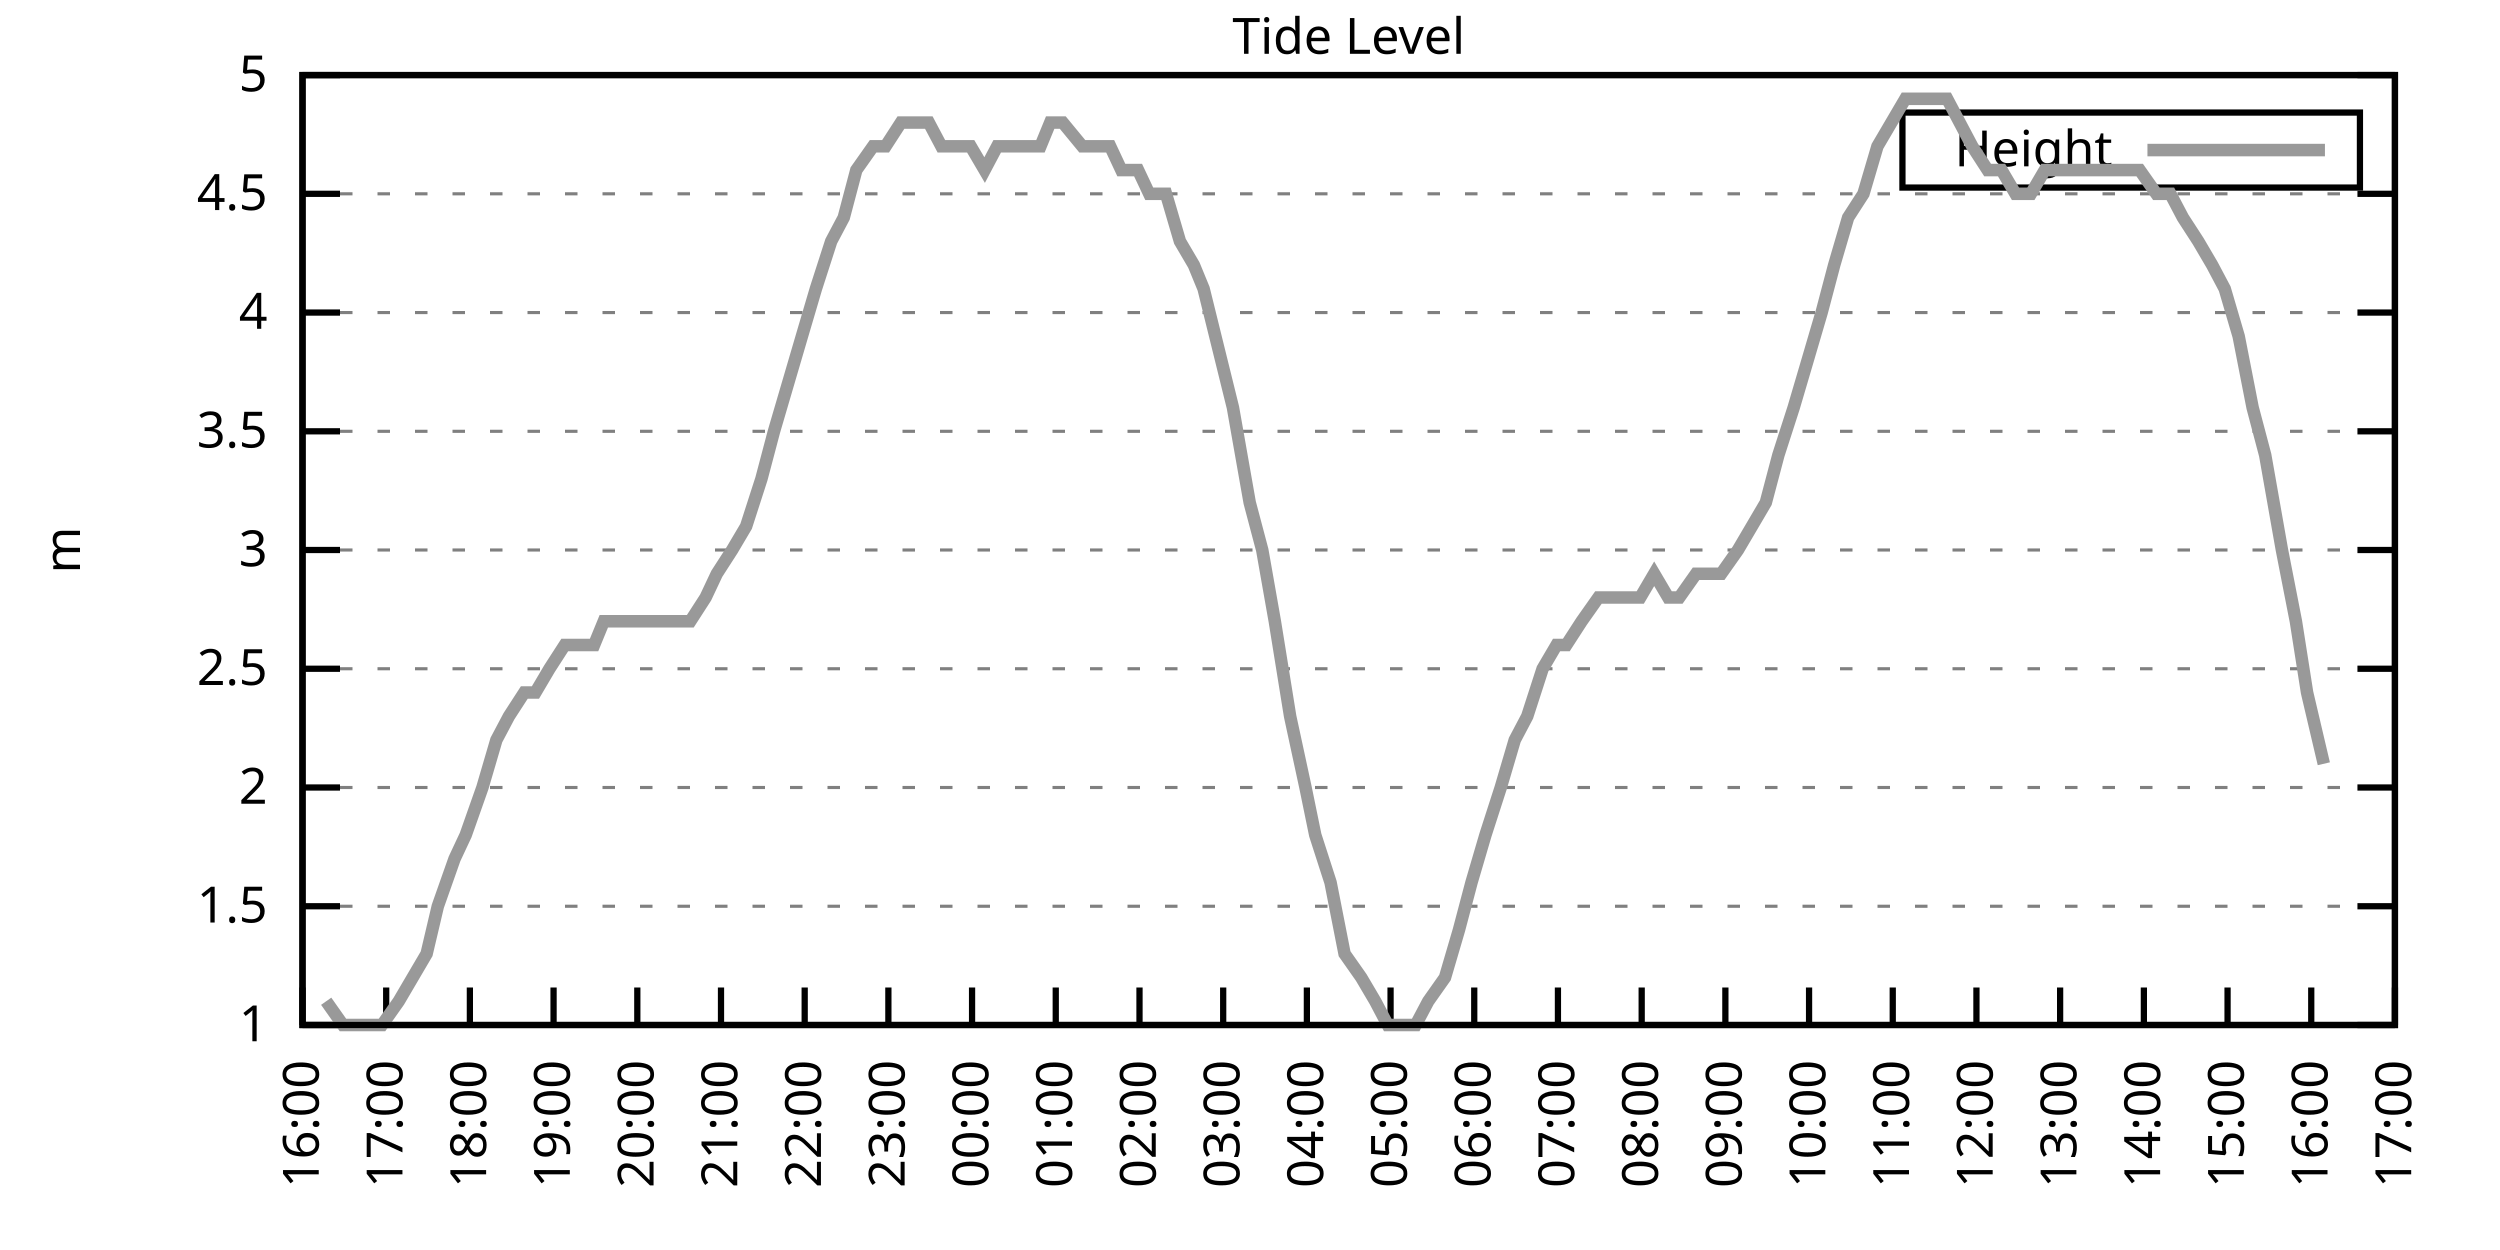
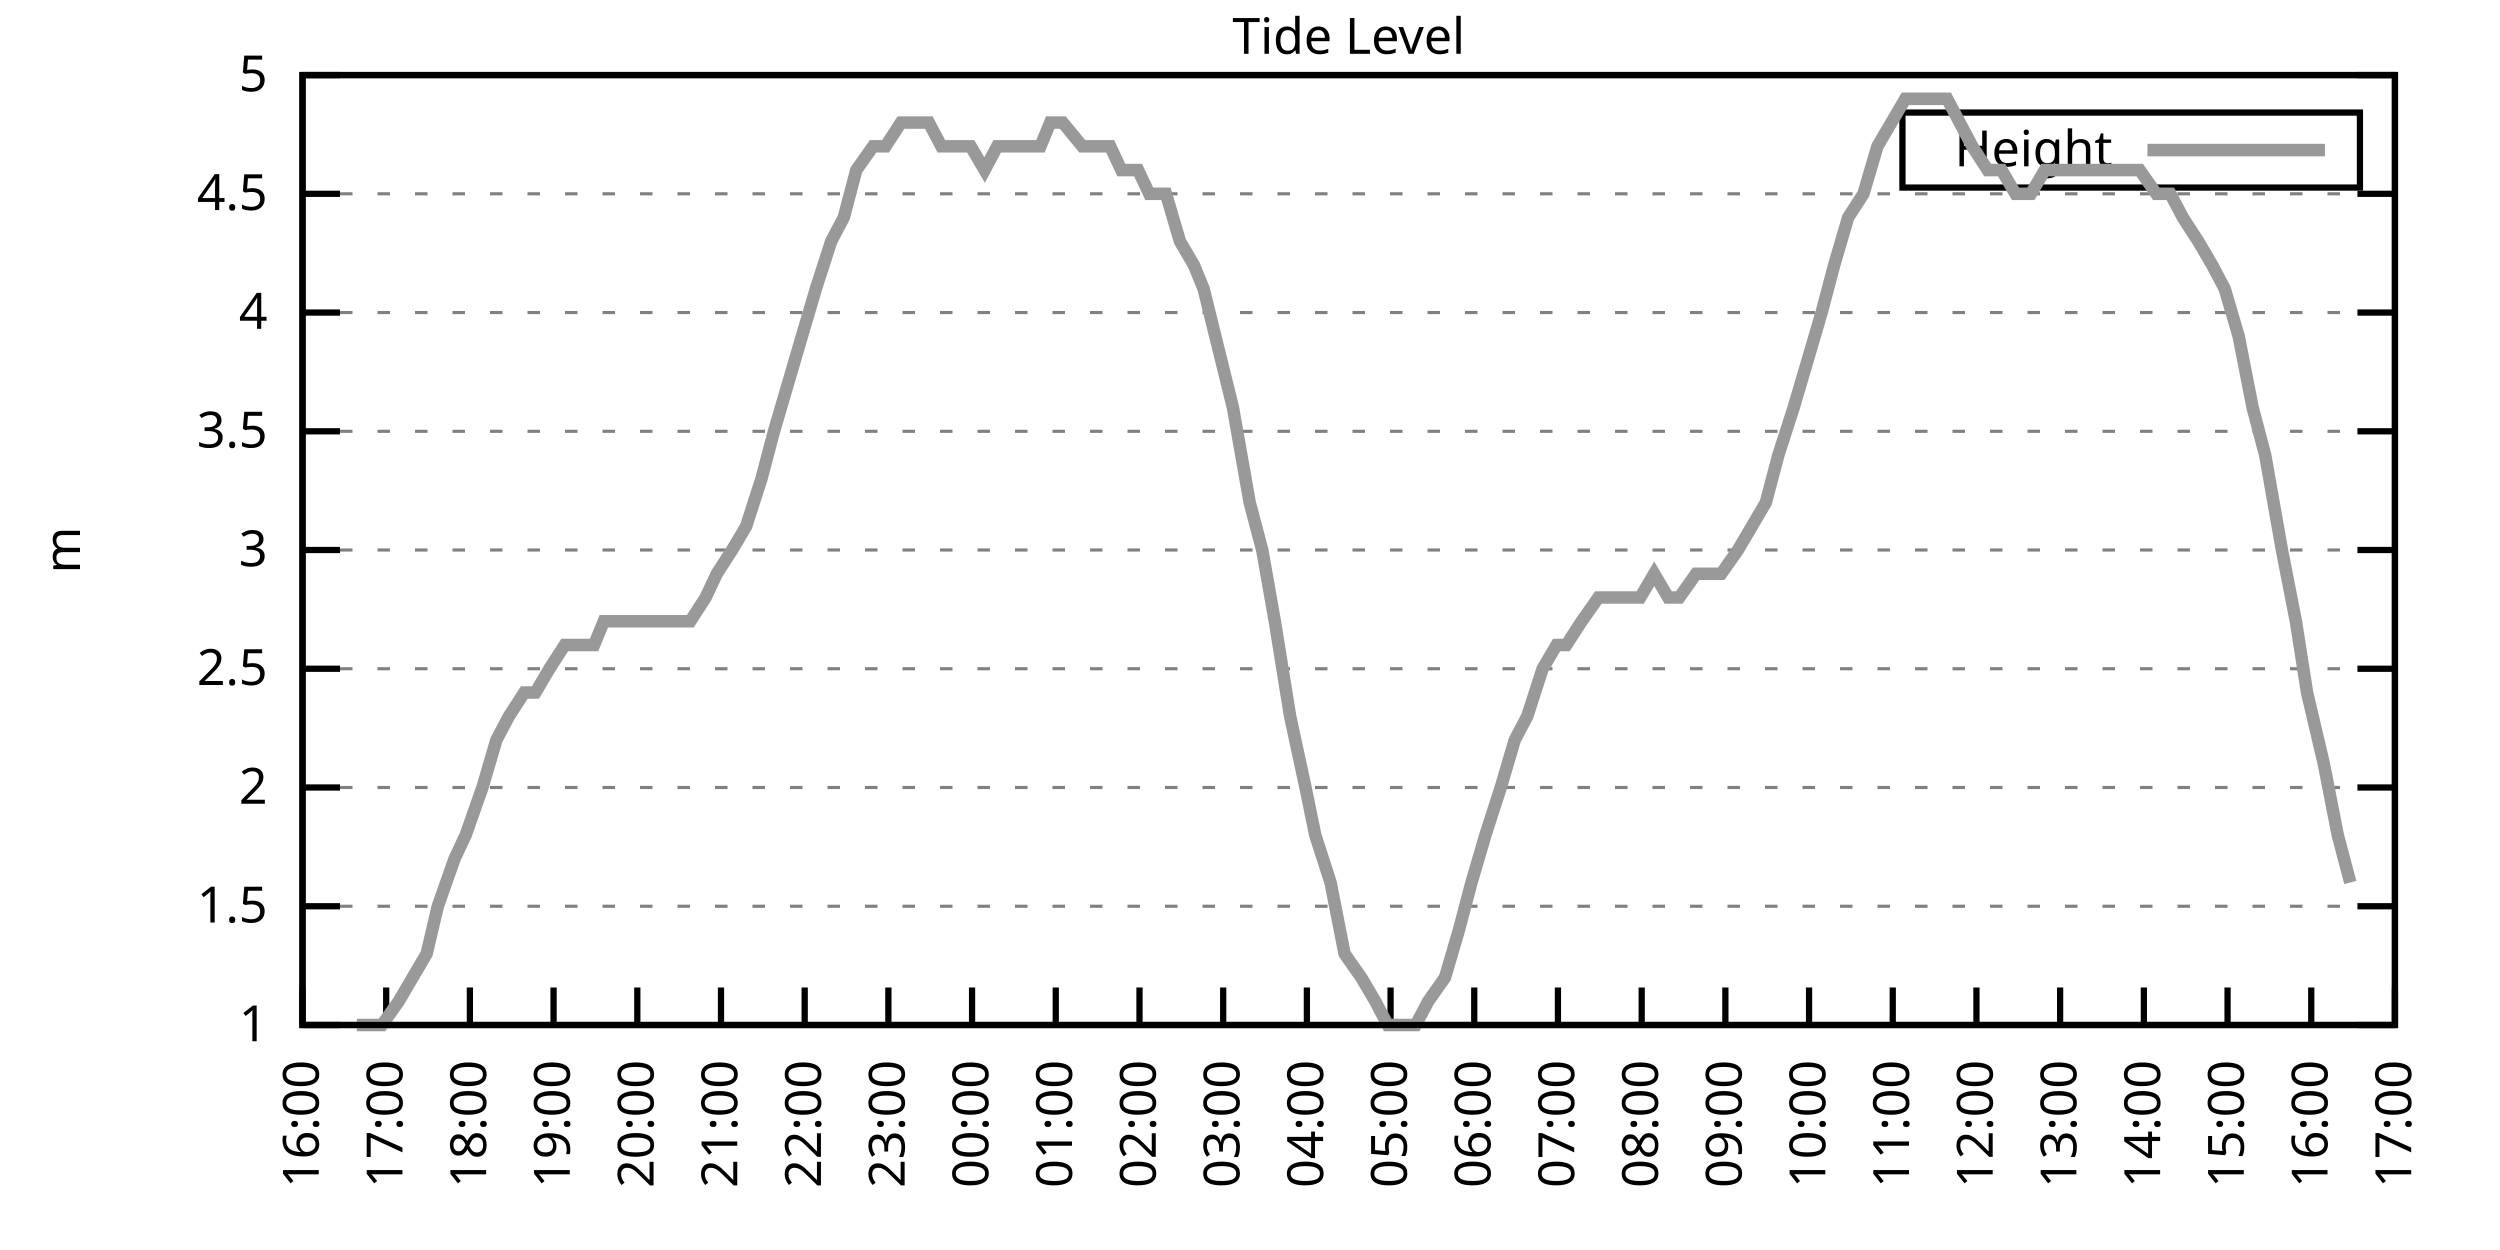
<svg xmlns="http://www.w3.org/2000/svg" xmlns:xlink="http://www.w3.org/1999/xlink" width="400" height="200" viewBox="0 0 400 200">
  <g id="gnuplot_canvas">
    <rect x="0" y="0" width="400" height="200" fill="none" />
    <defs>
      <circle id="gpDot" r="0.5" stroke-width="0.5" stroke="currentColor" />
      <path id="gpPt0" stroke-width="0.333" stroke="currentColor" d="M-1,0 h2 M0,-1 v2" />
      <path id="gpPt1" stroke-width="0.333" stroke="currentColor" d="M-1,-1 L1,1 M1,-1 L-1,1" />
      <path id="gpPt2" stroke-width="0.333" stroke="currentColor" d="M-1,0 L1,0 M0,-1 L0,1 M-1,-1 L1,1 M-1,1 L1,-1" />
      <rect id="gpPt3" stroke-width="0.333" stroke="currentColor" x="-1" y="-1" width="2" height="2" />
      <rect id="gpPt4" stroke-width="0.333" stroke="currentColor" fill="currentColor" x="-1" y="-1" width="2" height="2" />
      <circle id="gpPt5" stroke-width="0.333" stroke="currentColor" cx="0" cy="0" r="1" />
      <use xlink:href="#gpPt5" id="gpPt6" fill="currentColor" stroke="none" />
      <path id="gpPt7" stroke-width="0.333" stroke="currentColor" d="M0,-1.33 L-1.33,0.67 L1.33,0.67 z" />
      <use xlink:href="#gpPt7" id="gpPt8" fill="currentColor" stroke="none" />
      <use xlink:href="#gpPt7" id="gpPt9" stroke="currentColor" transform="rotate(180)" />
      <use xlink:href="#gpPt9" id="gpPt10" fill="currentColor" stroke="none" />
      <use xlink:href="#gpPt3" id="gpPt11" stroke="currentColor" transform="rotate(45)" />
      <use xlink:href="#gpPt11" id="gpPt12" fill="currentColor" stroke="none" />
      <path id="gpPt13" stroke-width="0.333" stroke="currentColor" d="M0,1.330 L1.265,0.411 L0.782,-1.067 L-0.782,-1.076 L-1.265,0.411 z" />
      <use xlink:href="#gpPt13" id="gpPt14" fill="currentColor" stroke="none" />
      <filter id="textbox" filterUnits="objectBoundingBox" x="0" y="0" height="1" width="1">
        <feFlood flood-color="white" flood-opacity="1" result="bgnd" />
        <feComposite in="SourceGraphic" in2="bgnd" operator="atop" />
      </filter>
      <filter id="greybox" filterUnits="objectBoundingBox" x="0" y="0" height="1" width="1">
        <feFlood flood-color="lightgrey" flood-opacity="1" result="grey" />
        <feComposite in="SourceGraphic" in2="grey" operator="atop" />
      </filter>
    </defs>
    <g fill="none" color="white" stroke="currentColor" stroke-width="1.00" stroke-linecap="butt" stroke-linejoin="miter">
</g>
    <g fill="none" color="black" stroke="currentColor" stroke-width="1.00" stroke-linecap="butt" stroke-linejoin="miter">
      <g stroke="none" shape-rendering="crispEdges">
        <polygon fill="rgb(255, 255, 255)" points="48.40,164.00 383.18,164.00 383.18,12.02 48.40,12.02 " />
      </g>
    </g>
    <g fill="none" color="black" stroke="currentColor" stroke-width="1.00" stroke-linecap="butt" stroke-linejoin="miter">
</g>
    <g fill="none" color="black" stroke="black" stroke-width="0.50" stroke-linecap="butt" stroke-linejoin="miter">
</g>
    <g fill="none" color="gray" stroke="currentColor" stroke-width="0.50" stroke-linecap="butt" stroke-linejoin="miter">
      <path stroke="gray" stroke-dasharray="2,4" class="gridline" d="M48.40,164.00 L383.19,164.00  " />
    </g>
    <g fill="none" color="gray" stroke="gray" stroke-width="1.00" stroke-linecap="butt" stroke-linejoin="miter">
</g>
    <g fill="none" color="black" stroke="currentColor" stroke-width="1.00" stroke-linecap="butt" stroke-linejoin="miter">
      <path stroke="black" d="M48.40,164.00 L54.40,164.00 M383.19,164.00 L377.19,164.00  " />
      <g transform="translate(42.80,166.60)" stroke="none" fill="black" font-family="Sans" font-size="8.00" text-anchor="end">
        <text>
          <tspan font-family="Sans"> 1</tspan>
        </text>
      </g>
    </g>
    <g fill="none" color="black" stroke="currentColor" stroke-width="1.00" stroke-linecap="butt" stroke-linejoin="miter">
</g>
    <g fill="none" color="black" stroke="black" stroke-width="0.50" stroke-linecap="butt" stroke-linejoin="miter">
</g>
    <g fill="none" color="gray" stroke="currentColor" stroke-width="0.50" stroke-linecap="butt" stroke-linejoin="miter">
      <path stroke="gray" stroke-dasharray="2,4" class="gridline" d="M48.40,145.00 L383.19,145.00  " />
    </g>
    <g fill="none" color="gray" stroke="gray" stroke-width="1.00" stroke-linecap="butt" stroke-linejoin="miter">
</g>
    <g fill="none" color="black" stroke="currentColor" stroke-width="1.00" stroke-linecap="butt" stroke-linejoin="miter">
      <path stroke="black" d="M48.40,145.00 L54.40,145.00 M383.19,145.00 L377.19,145.00  " />
      <g transform="translate(42.80,147.60)" stroke="none" fill="black" font-family="Sans" font-size="8.00" text-anchor="end">
        <text>
          <tspan font-family="Sans"> 1.5</tspan>
        </text>
      </g>
    </g>
    <g fill="none" color="black" stroke="currentColor" stroke-width="1.00" stroke-linecap="butt" stroke-linejoin="miter">
</g>
    <g fill="none" color="black" stroke="black" stroke-width="0.50" stroke-linecap="butt" stroke-linejoin="miter">
</g>
    <g fill="none" color="gray" stroke="currentColor" stroke-width="0.50" stroke-linecap="butt" stroke-linejoin="miter">
      <path stroke="gray" stroke-dasharray="2,4" class="gridline" d="M48.40,126.00 L383.19,126.00  " />
    </g>
    <g fill="none" color="gray" stroke="gray" stroke-width="1.00" stroke-linecap="butt" stroke-linejoin="miter">
</g>
    <g fill="none" color="black" stroke="currentColor" stroke-width="1.00" stroke-linecap="butt" stroke-linejoin="miter">
      <path stroke="black" d="M48.40,126.00 L54.40,126.00 M383.19,126.00 L377.19,126.00  " />
      <g transform="translate(42.80,128.60)" stroke="none" fill="black" font-family="Sans" font-size="8.00" text-anchor="end">
        <text>
          <tspan font-family="Sans"> 2</tspan>
        </text>
      </g>
    </g>
    <g fill="none" color="black" stroke="currentColor" stroke-width="1.00" stroke-linecap="butt" stroke-linejoin="miter">
</g>
    <g fill="none" color="black" stroke="black" stroke-width="0.50" stroke-linecap="butt" stroke-linejoin="miter">
</g>
    <g fill="none" color="gray" stroke="currentColor" stroke-width="0.50" stroke-linecap="butt" stroke-linejoin="miter">
      <path stroke="gray" stroke-dasharray="2,4" class="gridline" d="M48.40,107.00 L383.19,107.00  " />
    </g>
    <g fill="none" color="gray" stroke="gray" stroke-width="1.00" stroke-linecap="butt" stroke-linejoin="miter">
</g>
    <g fill="none" color="black" stroke="currentColor" stroke-width="1.00" stroke-linecap="butt" stroke-linejoin="miter">
      <path stroke="black" d="M48.40,107.00 L54.40,107.00 M383.19,107.00 L377.19,107.00  " />
      <g transform="translate(42.80,109.60)" stroke="none" fill="black" font-family="Sans" font-size="8.00" text-anchor="end">
        <text>
          <tspan font-family="Sans"> 2.5</tspan>
        </text>
      </g>
    </g>
    <g fill="none" color="black" stroke="currentColor" stroke-width="1.00" stroke-linecap="butt" stroke-linejoin="miter">
</g>
    <g fill="none" color="black" stroke="black" stroke-width="0.50" stroke-linecap="butt" stroke-linejoin="miter">
</g>
    <g fill="none" color="gray" stroke="currentColor" stroke-width="0.50" stroke-linecap="butt" stroke-linejoin="miter">
      <path stroke="gray" stroke-dasharray="2,4" class="gridline" d="M48.40,88.00 L383.19,88.00  " />
    </g>
    <g fill="none" color="gray" stroke="gray" stroke-width="1.00" stroke-linecap="butt" stroke-linejoin="miter">
</g>
    <g fill="none" color="black" stroke="currentColor" stroke-width="1.00" stroke-linecap="butt" stroke-linejoin="miter">
      <path stroke="black" d="M48.40,88.00 L54.40,88.00 M383.19,88.00 L377.19,88.00  " />
      <g transform="translate(42.80,90.60)" stroke="none" fill="black" font-family="Sans" font-size="8.00" text-anchor="end">
        <text>
          <tspan font-family="Sans"> 3</tspan>
        </text>
      </g>
    </g>
    <g fill="none" color="black" stroke="currentColor" stroke-width="1.00" stroke-linecap="butt" stroke-linejoin="miter">
</g>
    <g fill="none" color="black" stroke="black" stroke-width="0.50" stroke-linecap="butt" stroke-linejoin="miter">
</g>
    <g fill="none" color="gray" stroke="currentColor" stroke-width="0.50" stroke-linecap="butt" stroke-linejoin="miter">
      <path stroke="gray" stroke-dasharray="2,4" class="gridline" d="M48.40,69.01 L383.19,69.01  " />
    </g>
    <g fill="none" color="gray" stroke="gray" stroke-width="1.00" stroke-linecap="butt" stroke-linejoin="miter">
</g>
    <g fill="none" color="black" stroke="currentColor" stroke-width="1.00" stroke-linecap="butt" stroke-linejoin="miter">
      <path stroke="black" d="M48.40,69.01 L54.40,69.01 M383.19,69.01 L377.19,69.01  " />
      <g transform="translate(42.80,71.61)" stroke="none" fill="black" font-family="Sans" font-size="8.00" text-anchor="end">
        <text>
          <tspan font-family="Sans"> 3.5</tspan>
        </text>
      </g>
    </g>
    <g fill="none" color="black" stroke="currentColor" stroke-width="1.00" stroke-linecap="butt" stroke-linejoin="miter">
</g>
    <g fill="none" color="black" stroke="black" stroke-width="0.50" stroke-linecap="butt" stroke-linejoin="miter">
</g>
    <g fill="none" color="gray" stroke="currentColor" stroke-width="0.50" stroke-linecap="butt" stroke-linejoin="miter">
      <path stroke="gray" stroke-dasharray="2,4" class="gridline" d="M48.40,50.01 L383.19,50.01  " />
    </g>
    <g fill="none" color="gray" stroke="gray" stroke-width="1.00" stroke-linecap="butt" stroke-linejoin="miter">
</g>
    <g fill="none" color="black" stroke="currentColor" stroke-width="1.00" stroke-linecap="butt" stroke-linejoin="miter">
      <path stroke="black" d="M48.40,50.01 L54.40,50.01 M383.19,50.01 L377.19,50.01  " />
      <g transform="translate(42.80,52.61)" stroke="none" fill="black" font-family="Sans" font-size="8.00" text-anchor="end">
        <text>
          <tspan font-family="Sans"> 4</tspan>
        </text>
      </g>
    </g>
    <g fill="none" color="black" stroke="currentColor" stroke-width="1.00" stroke-linecap="butt" stroke-linejoin="miter">
</g>
    <g fill="none" color="black" stroke="black" stroke-width="0.50" stroke-linecap="butt" stroke-linejoin="miter">
</g>
    <g fill="none" color="gray" stroke="currentColor" stroke-width="0.50" stroke-linecap="butt" stroke-linejoin="miter">
      <path stroke="gray" stroke-dasharray="2,4" class="gridline" d="M48.40,31.01 L383.19,31.01  " />
    </g>
    <g fill="none" color="gray" stroke="gray" stroke-width="1.00" stroke-linecap="butt" stroke-linejoin="miter">
</g>
    <g fill="none" color="black" stroke="currentColor" stroke-width="1.00" stroke-linecap="butt" stroke-linejoin="miter">
      <path stroke="black" d="M48.40,31.01 L54.40,31.01 M383.19,31.01 L377.19,31.01  " />
      <g transform="translate(42.80,33.61)" stroke="none" fill="black" font-family="Sans" font-size="8.00" text-anchor="end">
        <text>
          <tspan font-family="Sans"> 4.5</tspan>
        </text>
      </g>
    </g>
    <g fill="none" color="black" stroke="currentColor" stroke-width="1.00" stroke-linecap="butt" stroke-linejoin="miter">
</g>
    <g fill="none" color="black" stroke="black" stroke-width="0.50" stroke-linecap="butt" stroke-linejoin="miter">
</g>
    <g fill="none" color="gray" stroke="currentColor" stroke-width="0.50" stroke-linecap="butt" stroke-linejoin="miter">
      <path stroke="gray" stroke-dasharray="2,4" class="gridline" d="M48.40,12.01 L383.19,12.01  " />
    </g>
    <g fill="none" color="gray" stroke="gray" stroke-width="1.00" stroke-linecap="butt" stroke-linejoin="miter">
</g>
    <g fill="none" color="black" stroke="currentColor" stroke-width="1.00" stroke-linecap="butt" stroke-linejoin="miter">
      <path stroke="black" d="M48.40,12.01 L54.40,12.01 M383.19,12.01 L377.19,12.01  " />
      <g transform="translate(42.80,14.61)" stroke="none" fill="black" font-family="Sans" font-size="8.00" text-anchor="end">
        <text>
          <tspan font-family="Sans"> 5</tspan>
        </text>
      </g>
    </g>
    <g fill="none" color="black" stroke="currentColor" stroke-width="1.00" stroke-linecap="butt" stroke-linejoin="miter">
      <path stroke="black" d="M48.40,164.00 L48.40,158.00  " />
      <g transform="translate(51.00,169.60) rotate(270.00)" stroke="none" fill="black" font-family="Sans" font-size="8.00" text-anchor="end">
        <text>
          <tspan font-family="Sans">16:00</tspan>
        </text>
      </g>
    </g>
    <g fill="none" color="black" stroke="currentColor" stroke-width="1.00" stroke-linecap="butt" stroke-linejoin="miter">
      <path stroke="black" d="M61.79,164.00 L61.79,158.00  " />
      <g transform="translate(64.39,169.60) rotate(270.00)" stroke="none" fill="black" font-family="Sans" font-size="8.00" text-anchor="end">
        <text>
          <tspan font-family="Sans">17:00</tspan>
        </text>
      </g>
    </g>
    <g fill="none" color="black" stroke="currentColor" stroke-width="1.00" stroke-linecap="butt" stroke-linejoin="miter">
      <path stroke="black" d="M75.18,164.00 L75.18,158.00  " />
      <g transform="translate(77.78,169.60) rotate(270.00)" stroke="none" fill="black" font-family="Sans" font-size="8.00" text-anchor="end">
        <text>
          <tspan font-family="Sans">18:00</tspan>
        </text>
      </g>
    </g>
    <g fill="none" color="black" stroke="currentColor" stroke-width="1.00" stroke-linecap="butt" stroke-linejoin="miter">
      <path stroke="black" d="M88.57,164.00 L88.57,158.00  " />
      <g transform="translate(91.17,169.60) rotate(270.00)" stroke="none" fill="black" font-family="Sans" font-size="8.00" text-anchor="end">
        <text>
          <tspan font-family="Sans">19:00</tspan>
        </text>
      </g>
    </g>
    <g fill="none" color="black" stroke="currentColor" stroke-width="1.00" stroke-linecap="butt" stroke-linejoin="miter">
      <path stroke="black" d="M101.97,164.00 L101.97,158.00  " />
      <g transform="translate(104.57,169.60) rotate(270.00)" stroke="none" fill="black" font-family="Sans" font-size="8.00" text-anchor="end">
        <text>
          <tspan font-family="Sans">20:00</tspan>
        </text>
      </g>
    </g>
    <g fill="none" color="black" stroke="currentColor" stroke-width="1.00" stroke-linecap="butt" stroke-linejoin="miter">
      <path stroke="black" d="M115.36,164.00 L115.36,158.00  " />
      <g transform="translate(117.96,169.60) rotate(270.00)" stroke="none" fill="black" font-family="Sans" font-size="8.00" text-anchor="end">
        <text>
          <tspan font-family="Sans">21:00</tspan>
        </text>
      </g>
    </g>
    <g fill="none" color="black" stroke="currentColor" stroke-width="1.00" stroke-linecap="butt" stroke-linejoin="miter">
      <path stroke="black" d="M128.75,164.00 L128.75,158.00  " />
      <g transform="translate(131.35,169.60) rotate(270.00)" stroke="none" fill="black" font-family="Sans" font-size="8.00" text-anchor="end">
        <text>
          <tspan font-family="Sans">22:00</tspan>
        </text>
      </g>
    </g>
    <g fill="none" color="black" stroke="currentColor" stroke-width="1.00" stroke-linecap="butt" stroke-linejoin="miter">
      <path stroke="black" d="M142.14,164.00 L142.14,158.00  " />
      <g transform="translate(144.74,169.60) rotate(270.00)" stroke="none" fill="black" font-family="Sans" font-size="8.00" text-anchor="end">
        <text>
          <tspan font-family="Sans">23:00</tspan>
        </text>
      </g>
    </g>
    <g fill="none" color="black" stroke="currentColor" stroke-width="1.00" stroke-linecap="butt" stroke-linejoin="miter">
      <path stroke="black" d="M155.53,164.00 L155.53,158.00  " />
      <g transform="translate(158.13,169.60) rotate(270.00)" stroke="none" fill="black" font-family="Sans" font-size="8.00" text-anchor="end">
        <text>
          <tspan font-family="Sans">00:00</tspan>
        </text>
      </g>
    </g>
    <g fill="none" color="black" stroke="currentColor" stroke-width="1.00" stroke-linecap="butt" stroke-linejoin="miter">
      <path stroke="black" d="M168.92,164.00 L168.92,158.00  " />
      <g transform="translate(171.52,169.60) rotate(270.00)" stroke="none" fill="black" font-family="Sans" font-size="8.00" text-anchor="end">
        <text>
          <tspan font-family="Sans">01:00</tspan>
        </text>
      </g>
    </g>
    <g fill="none" color="black" stroke="currentColor" stroke-width="1.00" stroke-linecap="butt" stroke-linejoin="miter">
      <path stroke="black" d="M182.32,164.00 L182.32,158.00  " />
      <g transform="translate(184.92,169.60) rotate(270.00)" stroke="none" fill="black" font-family="Sans" font-size="8.00" text-anchor="end">
        <text>
          <tspan font-family="Sans">02:00</tspan>
        </text>
      </g>
    </g>
    <g fill="none" color="black" stroke="currentColor" stroke-width="1.00" stroke-linecap="butt" stroke-linejoin="miter">
      <path stroke="black" d="M195.71,164.00 L195.71,158.00  " />
      <g transform="translate(198.31,169.60) rotate(270.00)" stroke="none" fill="black" font-family="Sans" font-size="8.00" text-anchor="end">
        <text>
          <tspan font-family="Sans">03:00</tspan>
        </text>
      </g>
    </g>
    <g fill="none" color="black" stroke="currentColor" stroke-width="1.00" stroke-linecap="butt" stroke-linejoin="miter">
      <path stroke="black" d="M209.10,164.00 L209.10,158.00  " />
      <g transform="translate(211.70,169.60) rotate(270.00)" stroke="none" fill="black" font-family="Sans" font-size="8.00" text-anchor="end">
        <text>
          <tspan font-family="Sans">04:00</tspan>
        </text>
      </g>
    </g>
    <g fill="none" color="black" stroke="currentColor" stroke-width="1.00" stroke-linecap="butt" stroke-linejoin="miter">
      <path stroke="black" d="M222.49,164.00 L222.49,158.00  " />
      <g transform="translate(225.09,169.60) rotate(270.00)" stroke="none" fill="black" font-family="Sans" font-size="8.00" text-anchor="end">
        <text>
          <tspan font-family="Sans">05:00</tspan>
        </text>
      </g>
    </g>
    <g fill="none" color="black" stroke="currentColor" stroke-width="1.00" stroke-linecap="butt" stroke-linejoin="miter">
      <path stroke="black" d="M235.88,164.00 L235.88,158.00  " />
      <g transform="translate(238.48,169.60) rotate(270.00)" stroke="none" fill="black" font-family="Sans" font-size="8.00" text-anchor="end">
        <text>
          <tspan font-family="Sans">06:00</tspan>
        </text>
      </g>
    </g>
    <g fill="none" color="black" stroke="currentColor" stroke-width="1.00" stroke-linecap="butt" stroke-linejoin="miter">
      <path stroke="black" d="M249.27,164.00 L249.27,158.00  " />
      <g transform="translate(251.87,169.60) rotate(270.00)" stroke="none" fill="black" font-family="Sans" font-size="8.00" text-anchor="end">
        <text>
          <tspan font-family="Sans">07:00</tspan>
        </text>
      </g>
    </g>
    <g fill="none" color="black" stroke="currentColor" stroke-width="1.00" stroke-linecap="butt" stroke-linejoin="miter">
      <path stroke="black" d="M262.67,164.00 L262.67,158.00  " />
      <g transform="translate(265.27,169.60) rotate(270.00)" stroke="none" fill="black" font-family="Sans" font-size="8.00" text-anchor="end">
        <text>
          <tspan font-family="Sans">08:00</tspan>
        </text>
      </g>
    </g>
    <g fill="none" color="black" stroke="currentColor" stroke-width="1.00" stroke-linecap="butt" stroke-linejoin="miter">
      <path stroke="black" d="M276.06,164.00 L276.06,158.00  " />
      <g transform="translate(278.66,169.60) rotate(270.00)" stroke="none" fill="black" font-family="Sans" font-size="8.00" text-anchor="end">
        <text>
          <tspan font-family="Sans">09:00</tspan>
        </text>
      </g>
    </g>
    <g fill="none" color="black" stroke="currentColor" stroke-width="1.00" stroke-linecap="butt" stroke-linejoin="miter">
      <path stroke="black" d="M289.45,164.00 L289.45,158.00  " />
      <g transform="translate(292.05,169.60) rotate(270.00)" stroke="none" fill="black" font-family="Sans" font-size="8.00" text-anchor="end">
        <text>
          <tspan font-family="Sans">10:00</tspan>
        </text>
      </g>
    </g>
    <g fill="none" color="black" stroke="currentColor" stroke-width="1.00" stroke-linecap="butt" stroke-linejoin="miter">
      <path stroke="black" d="M302.84,164.00 L302.84,158.00  " />
      <g transform="translate(305.44,169.60) rotate(270.00)" stroke="none" fill="black" font-family="Sans" font-size="8.00" text-anchor="end">
        <text>
          <tspan font-family="Sans">11:00</tspan>
        </text>
      </g>
    </g>
    <g fill="none" color="black" stroke="currentColor" stroke-width="1.00" stroke-linecap="butt" stroke-linejoin="miter">
      <path stroke="black" d="M316.23,164.00 L316.23,158.00  " />
      <g transform="translate(318.83,169.60) rotate(270.00)" stroke="none" fill="black" font-family="Sans" font-size="8.00" text-anchor="end">
        <text>
          <tspan font-family="Sans">12:00</tspan>
        </text>
      </g>
    </g>
    <g fill="none" color="black" stroke="currentColor" stroke-width="1.00" stroke-linecap="butt" stroke-linejoin="miter">
      <path stroke="black" d="M329.62,164.00 L329.62,158.00  " />
      <g transform="translate(332.22,169.60) rotate(270.00)" stroke="none" fill="black" font-family="Sans" font-size="8.00" text-anchor="end">
        <text>
          <tspan font-family="Sans">13:00</tspan>
        </text>
      </g>
    </g>
    <g fill="none" color="black" stroke="currentColor" stroke-width="1.00" stroke-linecap="butt" stroke-linejoin="miter">
      <path stroke="black" d="M343.02,164.00 L343.02,158.00  " />
      <g transform="translate(345.62,169.60) rotate(270.00)" stroke="none" fill="black" font-family="Sans" font-size="8.00" text-anchor="end">
        <text>
          <tspan font-family="Sans">14:00</tspan>
        </text>
      </g>
    </g>
    <g fill="none" color="black" stroke="currentColor" stroke-width="1.00" stroke-linecap="butt" stroke-linejoin="miter">
      <path stroke="black" d="M356.41,164.00 L356.41,158.00  " />
      <g transform="translate(359.01,169.60) rotate(270.00)" stroke="none" fill="black" font-family="Sans" font-size="8.00" text-anchor="end">
        <text>
          <tspan font-family="Sans">15:00</tspan>
        </text>
      </g>
    </g>
    <g fill="none" color="black" stroke="currentColor" stroke-width="1.00" stroke-linecap="butt" stroke-linejoin="miter">
      <path stroke="black" d="M369.80,164.00 L369.80,158.00  " />
      <g transform="translate(372.40,169.60) rotate(270.00)" stroke="none" fill="black" font-family="Sans" font-size="8.00" text-anchor="end">
        <text>
          <tspan font-family="Sans">16:00</tspan>
        </text>
      </g>
    </g>
    <g fill="none" color="black" stroke="currentColor" stroke-width="1.00" stroke-linecap="butt" stroke-linejoin="miter">
      <path stroke="black" d="M383.19,164.00 L383.19,158.00  " />
      <g transform="translate(385.79,169.60) rotate(270.00)" stroke="none" fill="black" font-family="Sans" font-size="8.00" text-anchor="end">
        <text>
          <tspan font-family="Sans">17:00</tspan>
        </text>
      </g>
    </g>
    <g fill="none" color="black" stroke="currentColor" stroke-width="1.00" stroke-linecap="butt" stroke-linejoin="miter">
</g>
    <g fill="none" color="black" stroke="currentColor" stroke-width="1.00" stroke-linecap="butt" stroke-linejoin="miter">
      <path stroke="black" d="M48.40,12.01 L48.40,164.00 L383.19,164.00 L383.19,12.01 L48.40,12.01 Z  " />
    </g>
    <g fill="none" color="black" stroke="currentColor" stroke-width="1.00" stroke-linecap="butt" stroke-linejoin="miter">
</g>
    <g fill="none" color="black" stroke="currentColor" stroke-width="1.00" stroke-linecap="butt" stroke-linejoin="miter">
      <path stroke="black" d="M304.39,30.01 L304.39,18.01 L377.59,18.01 L377.59,30.01 L304.39,30.01 Z  " />
    </g>
    <g id="Tide_level_plot_1">
      <g fill="none" color="white" stroke="black" stroke-width="2.00" stroke-linecap="butt" stroke-linejoin="miter">
</g>
      <g fill="none" color="black" stroke="currentColor" stroke-width="2.00" stroke-linecap="butt" stroke-linejoin="miter">
        <g transform="translate(337.99,26.61)" stroke="none" fill="black" font-family="Sans" font-size="8.00" text-anchor="end">
          <text>
            <tspan font-family="Sans">Height</tspan>
          </text>
        </g>
      </g>
      <g fill="none" color="black" stroke="currentColor" stroke-width="2.00" stroke-linecap="butt" stroke-linejoin="miter">
-         <path stroke="rgb(153, 153, 153)" d="M343.59,24.01 L371.99,24.01 M52.19,160.20 L54.87,164.00 L57.10,164.00 L58.89,164.00 L61.12,164.00 L63.80,160.20   L66.03,156.40 L68.26,152.60 L70.05,145.00 L72.73,137.40 L74.51,133.60 L77.19,126.00 L79.42,118.40 L81.43,114.60   L83.89,110.80 L85.67,110.80 L87.91,107.00 L90.36,103.20 L92.82,103.20 L95.05,103.20 L96.61,99.40 L99.29,99.40   L101.74,99.40 L103.98,99.40 L105.98,99.40 L108.44,99.40 L110.45,99.40 L112.90,95.60 L114.69,91.80 L117.14,88.00   L119.38,84.21 L121.83,76.61 L123.84,69.01 L126.07,61.41 L128.30,53.81 L130.54,46.21 L132.99,38.61 L135.00,34.81   L137.01,27.21 L139.69,23.41 L141.69,23.41 L144.15,19.61 L146.16,19.61 L148.61,19.61 L150.62,23.41 L153.08,23.41   L155.31,23.41 L157.54,27.21 L159.55,23.41 L161.78,23.41 L164.01,23.41 L166.47,23.41 L168.03,19.61 L170.04,19.61   L173.17,23.41 L174.95,23.41 L177.63,23.41 L179.41,27.21 L182.09,27.21 L183.88,31.01 L186.56,31.01 L188.79,38.61   L191.02,42.41 L192.58,46.21 L197.27,65.21 L199.95,80.41 L201.96,88.00 L203.97,99.40 L206.42,114.60 L208.88,126.00   L210.44,133.60 L212.89,141.20 L215.13,152.60 L217.80,156.40 L220.04,160.20 L222.04,164.00 L224.50,164.00 L226.51,164.00   L228.52,160.20 L231.20,156.40 L233.43,148.80 L235.44,141.20 L237.67,133.60 L240.12,126.00 L242.36,118.40 L244.36,114.60   L246.82,107.00 L249.05,103.20 L250.61,103.20 L253.07,99.40 L255.75,95.60 L257.98,95.60 L260.21,95.60 L262.44,95.60   L264.67,91.80 L266.91,95.60 L268.69,95.60 L271.37,91.80 L273.60,91.80 L275.39,91.80 L278.07,88.00 L280.30,84.21   L282.53,80.41 L284.54,72.81 L286.99,65.21 L289.23,57.61 L291.46,50.01 L293.47,42.41 L295.70,34.81 L298.15,31.01   L300.39,23.41 L302.62,19.61 L304.85,15.81 L307.08,15.81 L309.31,15.81 L311.54,15.81 L313.55,19.61 L315.56,23.41   L318.02,27.21 L320.25,27.21 L322.48,31.01 L324.94,31.01 L327.17,27.21 L329.40,27.21 L331.63,27.21 L333.86,27.21   L335.87,27.21 L338.33,27.21 L340.11,27.21 L342.35,27.21 L345.02,31.01 L347.26,31.01 L349.26,34.81 L351.72,38.61   L353.95,42.41 L355.96,46.21 L358.19,53.81 L360.42,65.21 L362.43,72.81 L365.11,88.00 L367.34,99.40 L369.13,110.80   L371.81,122.20  " />
+         <path stroke="rgb(153, 153, 153)" d="M343.59,24.01 L371.99,24.01 M57.10,164.00 L58.89,164.00 L61.12,164.00 L63.80,160.20 L66.03,156.40 L68.26,152.60   L70.05,145.00 L72.73,137.40 L74.51,133.60 L77.19,126.00 L79.42,118.40 L81.43,114.60 L83.89,110.80 L85.67,110.80   L87.91,107.00 L90.36,103.20 L92.82,103.20 L95.05,103.20 L96.61,99.40 L99.29,99.40 L101.74,99.40 L103.98,99.40   L105.98,99.40 L108.44,99.40 L110.45,99.40 L112.90,95.60 L114.69,91.80 L117.14,88.00 L119.38,84.21 L121.83,76.61   L123.84,69.01 L126.07,61.41 L128.30,53.81 L130.54,46.21 L132.99,38.61 L135.00,34.81 L137.01,27.21 L139.69,23.41   L141.69,23.41 L144.15,19.61 L146.16,19.61 L148.61,19.61 L150.62,23.41 L153.08,23.41 L155.31,23.41 L157.54,27.21   L159.55,23.41 L161.78,23.41 L164.01,23.41 L166.47,23.41 L168.03,19.61 L170.04,19.61 L173.17,23.41 L174.95,23.41   L177.63,23.41 L179.41,27.21 L182.09,27.21 L183.88,31.01 L186.56,31.01 L188.79,38.61 L191.02,42.41 L192.58,46.21   L197.27,65.21 L199.95,80.41 L201.96,88.00 L203.97,99.40 L206.42,114.60 L208.88,126.00 L210.44,133.60 L212.89,141.20   L215.13,152.60 L217.80,156.40 L220.04,160.20 L222.04,164.00 L224.50,164.00 L226.51,164.00 L228.52,160.20 L231.20,156.40   L233.43,148.80 L235.44,141.20 L237.67,133.60 L240.12,126.00 L242.36,118.40 L244.36,114.60 L246.82,107.00 L249.05,103.20   L250.61,103.20 L253.07,99.40 L255.75,95.60 L257.98,95.60 L260.21,95.60 L262.44,95.60 L264.67,91.80 L266.91,95.60   L268.69,95.60 L271.37,91.80 L273.60,91.80 L275.39,91.80 L278.07,88.00 L280.30,84.21 L282.53,80.41 L284.54,72.81   L286.99,65.21 L289.23,57.61 L291.46,50.01 L293.47,42.41 L295.70,34.81 L298.15,31.01 L300.39,23.41 L302.62,19.61   L304.85,15.81 L307.08,15.81 L309.31,15.81 L311.54,15.81 L313.55,19.61 L315.56,23.41 L318.02,27.21 L320.25,27.21   L322.48,31.01 L324.94,31.01 L327.17,27.21 L329.40,27.21 L331.63,27.21 L333.86,27.21 L335.87,27.21 L338.33,27.21   L340.11,27.21 L342.35,27.21 L345.02,31.01 L347.26,31.01 L349.26,34.81 L351.72,38.61 L353.95,42.41 L355.96,46.21   L358.19,53.81 L360.42,65.21 L362.43,72.81 L365.11,88.00 L367.34,99.40 L369.13,110.80 L371.81,122.20 L374.04,133.60   L376.05,141.20  " />
      </g>
    </g>
    <g fill="none" color="black" stroke="currentColor" stroke-width="2.00" stroke-linecap="butt" stroke-linejoin="miter">
</g>
    <g fill="none" color="black" stroke="black" stroke-width="1.00" stroke-linecap="butt" stroke-linejoin="miter">
</g>
    <g fill="none" color="black" stroke="currentColor" stroke-width="1.00" stroke-linecap="butt" stroke-linejoin="miter">
      <path stroke="black" d="M48.40,12.01 L48.40,164.00 L383.19,164.00 L383.19,12.01 L48.40,12.01 Z  " />
      <g transform="translate(12.80,88.01) rotate(270.00)" stroke="none" fill="black" font-family="Sans" font-size="8.00" text-anchor="middle">
        <text>
          <tspan font-family="Sans">m</tspan>
        </text>
      </g>
    </g>
    <g fill="none" color="black" stroke="currentColor" stroke-width="1.00" stroke-linecap="butt" stroke-linejoin="miter">
</g>
    <g fill="none" color="black" stroke="currentColor" stroke-width="1.00" stroke-linecap="butt" stroke-linejoin="miter">
      <g transform="translate(215.79,8.61)" stroke="none" fill="black" font-family="Sans" font-size="8.00" text-anchor="middle">
        <text>
          <tspan font-family="Sans">Tide Level</tspan>
        </text>
      </g>
    </g>
    <g fill="none" color="black" stroke="currentColor" stroke-width="1.00" stroke-linecap="butt" stroke-linejoin="miter">
</g>
  </g>
</svg>
